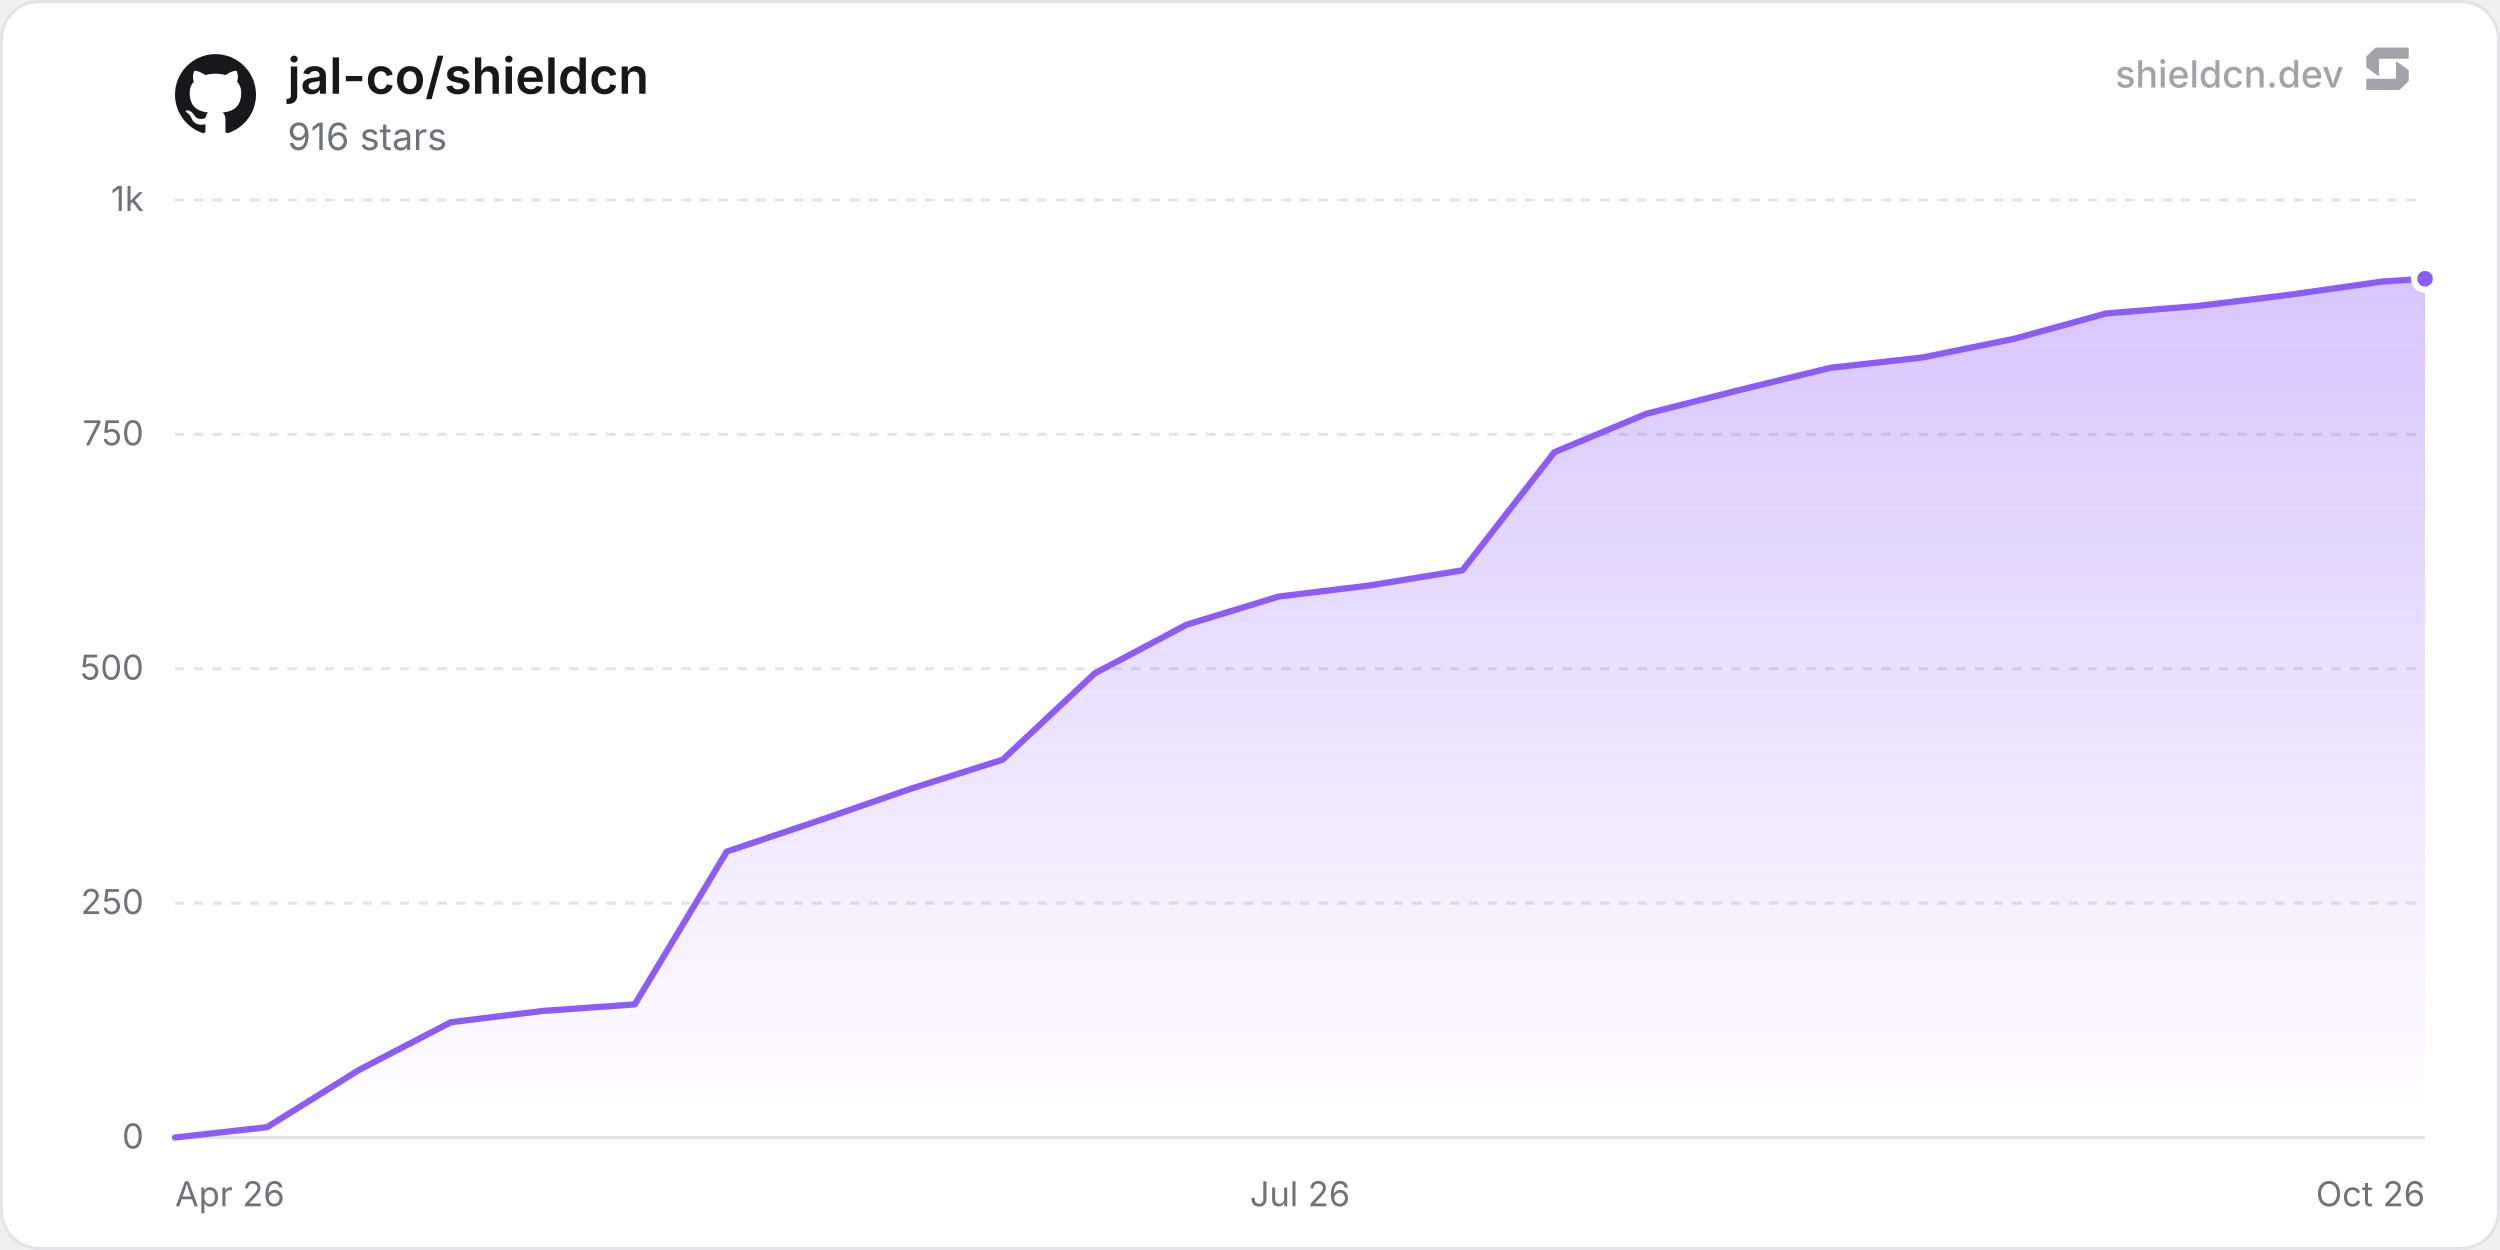
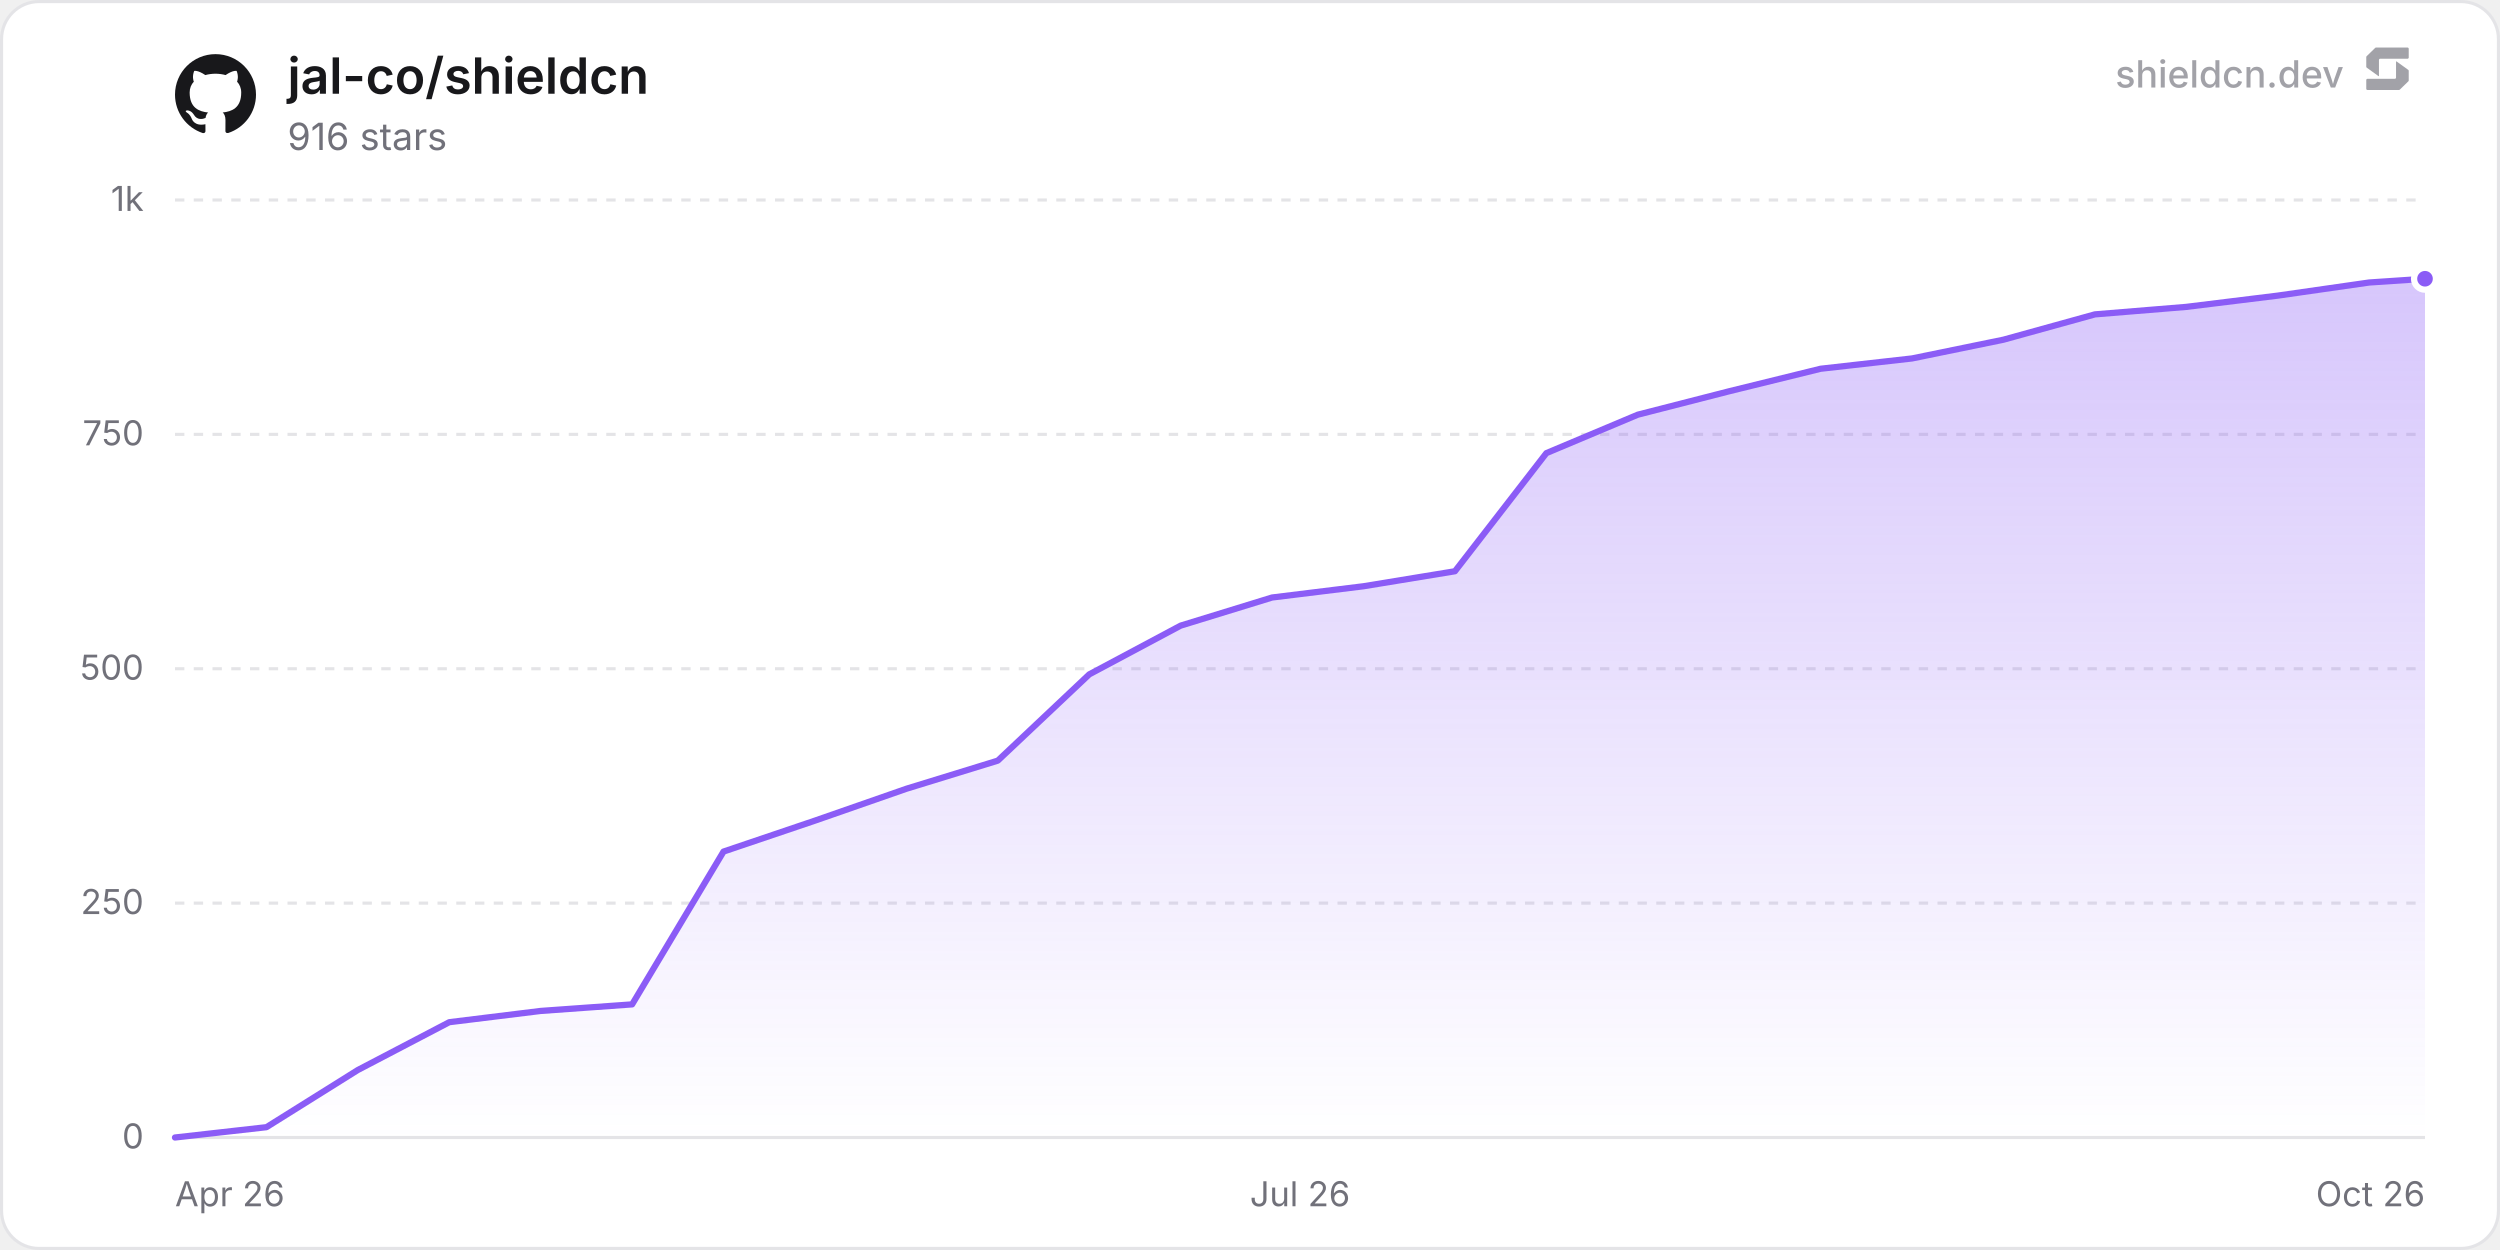
<svg xmlns="http://www.w3.org/2000/svg" width="800" height="400" viewBox="0 0 800 400" role="img" aria-label="jal-co/shieldcn">
  <defs>
    <linearGradient id="chartFill0" x1="0" y1="0" x2="0" y2="1">
      <stop offset="0%" stop-color="rgba(139, 92, 246, 0.35)" />
      <stop offset="100%" stop-color="rgba(139, 92, 246, 0)" />
    </linearGradient>
  </defs>
  <rect x="0.5" y="0.5" width="799" height="399" rx="12" fill="#ffffff" stroke="#e4e4e7" stroke-width="1" />
  <line x1="56" y1="364" x2="776" y2="364" stroke="#e4e4e7" stroke-width="1" />
  <text x="46" y="367.5" text-anchor="end" font-size="11" fill="#71717a" font-family="'Inter', ui-sans-serif, system-ui, -apple-system, BlinkMacSystemFont, 'Segoe UI', Roboto, Helvetica, Arial, sans-serif">0</text>
  <line x1="56" y1="289" x2="776" y2="289" stroke="#e4e4e7" stroke-width="1" stroke-dasharray="3 3" />
  <text x="46" y="292.5" text-anchor="end" font-size="11" fill="#71717a" font-family="'Inter', ui-sans-serif, system-ui, -apple-system, BlinkMacSystemFont, 'Segoe UI', Roboto, Helvetica, Arial, sans-serif">250</text>
  <line x1="56" y1="214" x2="776" y2="214" stroke="#e4e4e7" stroke-width="1" stroke-dasharray="3 3" />
  <text x="46" y="217.5" text-anchor="end" font-size="11" fill="#71717a" font-family="'Inter', ui-sans-serif, system-ui, -apple-system, BlinkMacSystemFont, 'Segoe UI', Roboto, Helvetica, Arial, sans-serif">500</text>
  <line x1="56" y1="139" x2="776" y2="139" stroke="#e4e4e7" stroke-width="1" stroke-dasharray="3 3" />
  <text x="46" y="142.5" text-anchor="end" font-size="11" fill="#71717a" font-family="'Inter', ui-sans-serif, system-ui, -apple-system, BlinkMacSystemFont, 'Segoe UI', Roboto, Helvetica, Arial, sans-serif">750</text>
  <line x1="56" y1="64" x2="776" y2="64" stroke="#e4e4e7" stroke-width="1" stroke-dasharray="3 3" />
  <text x="46" y="67.5" text-anchor="end" font-size="11" fill="#71717a" font-family="'Inter', ui-sans-serif, system-ui, -apple-system, BlinkMacSystemFont, 'Segoe UI', Roboto, Helvetica, Arial, sans-serif">1k</text>
  <text x="56" y="386" text-anchor="start" font-size="11" fill="#71717a" font-family="'Inter', ui-sans-serif, system-ui, -apple-system, BlinkMacSystemFont, 'Segoe UI', Roboto, Helvetica, Arial, sans-serif">Apr 26</text>
  <text x="416" y="386" text-anchor="middle" font-size="11" fill="#71717a" font-family="'Inter', ui-sans-serif, system-ui, -apple-system, BlinkMacSystemFont, 'Segoe UI', Roboto, Helvetica, Arial, sans-serif">Jul 26</text>
  <text x="776" y="386" text-anchor="end" font-size="11" fill="#71717a" font-family="'Inter', ui-sans-serif, system-ui, -apple-system, BlinkMacSystemFont, 'Segoe UI', Roboto, Helvetica, Arial, sans-serif">Oct 26</text>
-   <path d="M56 364 L85.43 360.7 L114.85 342.4 L144.28 327.1 L173.71 323.5 L203.13 321.4 L232.56 272.5 L261.99 262.6 L291.41 252.4 L320.84 243.1 L350.27 215.5 L379.69 199.9 L409.12 190.9 L438.55 187.3 L467.97 182.5 L497.4 144.7 L526.83 132.4 L556.25 124.9 L585.68 117.7 L615.11 114.4 L644.53 108.4 L673.96 100.3 L703.39 97.9 L732.81 94.3 L762.24 90.1 L776 89.2 L776 364 L56 364 Z" fill="url(#chartFill0)" />
-   <path d="M56 364 L85.43 360.7 L114.85 342.4 L144.28 327.1 L173.71 323.5 L203.13 321.4 L232.56 272.5 L261.99 262.6 L291.41 252.4 L320.84 243.1 L350.27 215.5 L379.69 199.9 L409.12 190.9 L438.55 187.3 L467.97 182.5 L497.4 144.7 L526.83 132.4 L556.25 124.9 L585.68 117.7 L615.11 114.4 L644.53 108.4 L673.96 100.3 L703.39 97.9 L732.81 94.3 L762.24 90.1 L776 89.2" fill="none" stroke="#8b5cf6" stroke-width="2" stroke-linejoin="round" stroke-linecap="round" />
+   <path d="M56 364 L85.26 360.7 L114.51 342.4 L143.77 327.1 L173.02 323.5 L202.28 321.4 L231.53 272.5 L260.79 262.6 L290.05 252.4 L319.3 243.4 L348.56 215.8 L377.81 200.2 L407.07 191.2 L436.32 187.6 L465.58 182.8 L494.84 145 L524.09 132.7 L553.35 125.2 L582.6 118 L611.86 114.7 L641.11 108.7 L670.37 100.6 L699.63 98.2 L728.88 94.6 L758.14 90.4 L776 89.2 L776 364 L56 364 Z" fill="url(#chartFill0)" />
+   <path d="M56 364 L85.26 360.7 L114.51 342.4 L143.77 327.1 L173.02 323.5 L202.28 321.4 L231.53 272.5 L260.79 262.6 L290.05 252.4 L319.3 243.4 L348.56 215.8 L377.81 200.2 L407.07 191.2 L436.32 187.6 L465.58 182.8 L494.84 145 L524.09 132.7 L553.35 125.2 L582.6 118 L611.86 114.7 L641.11 108.7 L670.37 100.6 L699.63 98.2 L728.88 94.6 L758.14 90.4 L776 89.2" fill="none" stroke="#8b5cf6" stroke-width="2" stroke-linejoin="round" stroke-linecap="round" />
  <circle cx="776" cy="89.2" r="3.5" fill="#8b5cf6" stroke="#ffffff" stroke-width="2" />
  <g transform="translate(56, 17) scale(1.08)" fill="#18181b">
    <path d="M12 .297c-6.63 0-12 5.373-12 12 0 5.303 3.438 9.8 8.205 11.385.6.113.82-.258.82-.577 0-.285-.01-1.04-.015-2.04-3.338.724-4.042-1.61-4.042-1.61C4.422 18.07 3.633 17.7 3.633 17.7c-1.087-.744.084-.729.084-.729 1.205.084 1.838 1.236 1.838 1.236 1.07 1.835 2.809 1.305 3.495.998.108-.776.417-1.305.76-1.605-2.665-.3-5.466-1.332-5.466-5.93 0-1.31.465-2.38 1.235-3.22-.135-.303-.54-1.523.105-3.176 0 0 1.005-.322 3.3 1.23.96-.267 1.98-.399 3-.405 1.02.006 2.04.138 3 .405 2.28-1.552 3.285-1.23 3.285-1.23.645 1.653.24 2.873.12 3.176.765.84 1.23 1.91 1.23 3.22 0 4.61-2.805 5.625-5.475 5.92.42.36.81 1.096.81 2.22 0 1.606-.015 2.896-.015 3.286 0 .315.21.69.825.57C20.565 22.092 24 17.592 24 12.297c0-6.627-5.373-12-12-12" />
  </g>
  <text x="92" y="30" font-size="16" font-weight="600" fill="#18181b" font-family="'Inter', ui-sans-serif, system-ui, -apple-system, BlinkMacSystemFont, 'Segoe UI', Roboto, Helvetica, Arial, sans-serif">jal-co/shieldcn</text>
  <text x="92" y="48" font-size="12" fill="#71717a" font-family="'Inter', ui-sans-serif, system-ui, -apple-system, BlinkMacSystemFont, 'Segoe UI', Roboto, Helvetica, Arial, sans-serif">916 stars</text>
  <g fill-opacity="0.65">
    <text x="750" y="28" text-anchor="end" font-size="12" font-weight="500" fill="#71717a" font-family="'Inter', ui-sans-serif, system-ui, -apple-system, BlinkMacSystemFont, 'Segoe UI', Roboto, Helvetica, Arial, sans-serif">shieldcn.dev</text>
    <g transform="translate(756, 14) scale(0.01)" fill="#71717a">
      <path d="M1088.4,565.1c-6.5-4.7-15.5,0-15.5,7.9v510.2c0,21.3-18.1,38.6-40.4,38.6H160.9c-22.3,0-40.4,17.3-40.4,38.6v280.8c0,21.3,18.1,38.6,40.4,38.6h1004.5c10.8,0,21.2-4.2,28.8-11.6l273.4-266.3c7.4-7.2,11.6-16.9,11.6-27v-308.7c0-12.1-5.9-23.5-16.1-30.8l-374.7-270.3Z" />
      <path d="M511.2,1035.9c6.5,4.7,15.5,0,15.5-7.9v-510.2c0-21.3,18.1-38.6,40.4-38.6h871.7c22.3,0,40.4-17.3,40.4-38.6V159.7c0-21.3-18.1-38.6-40.4-38.6H434.3c-10.8,0-21.2,4.2-28.8,11.6L132,399c-7.4,7.2-11.6,16.9-11.6,27v308.7c0,12.1,5.9,23.5,16.1,30.8l374.7,270.3Z" />
    </g>
  </g>
</svg>
